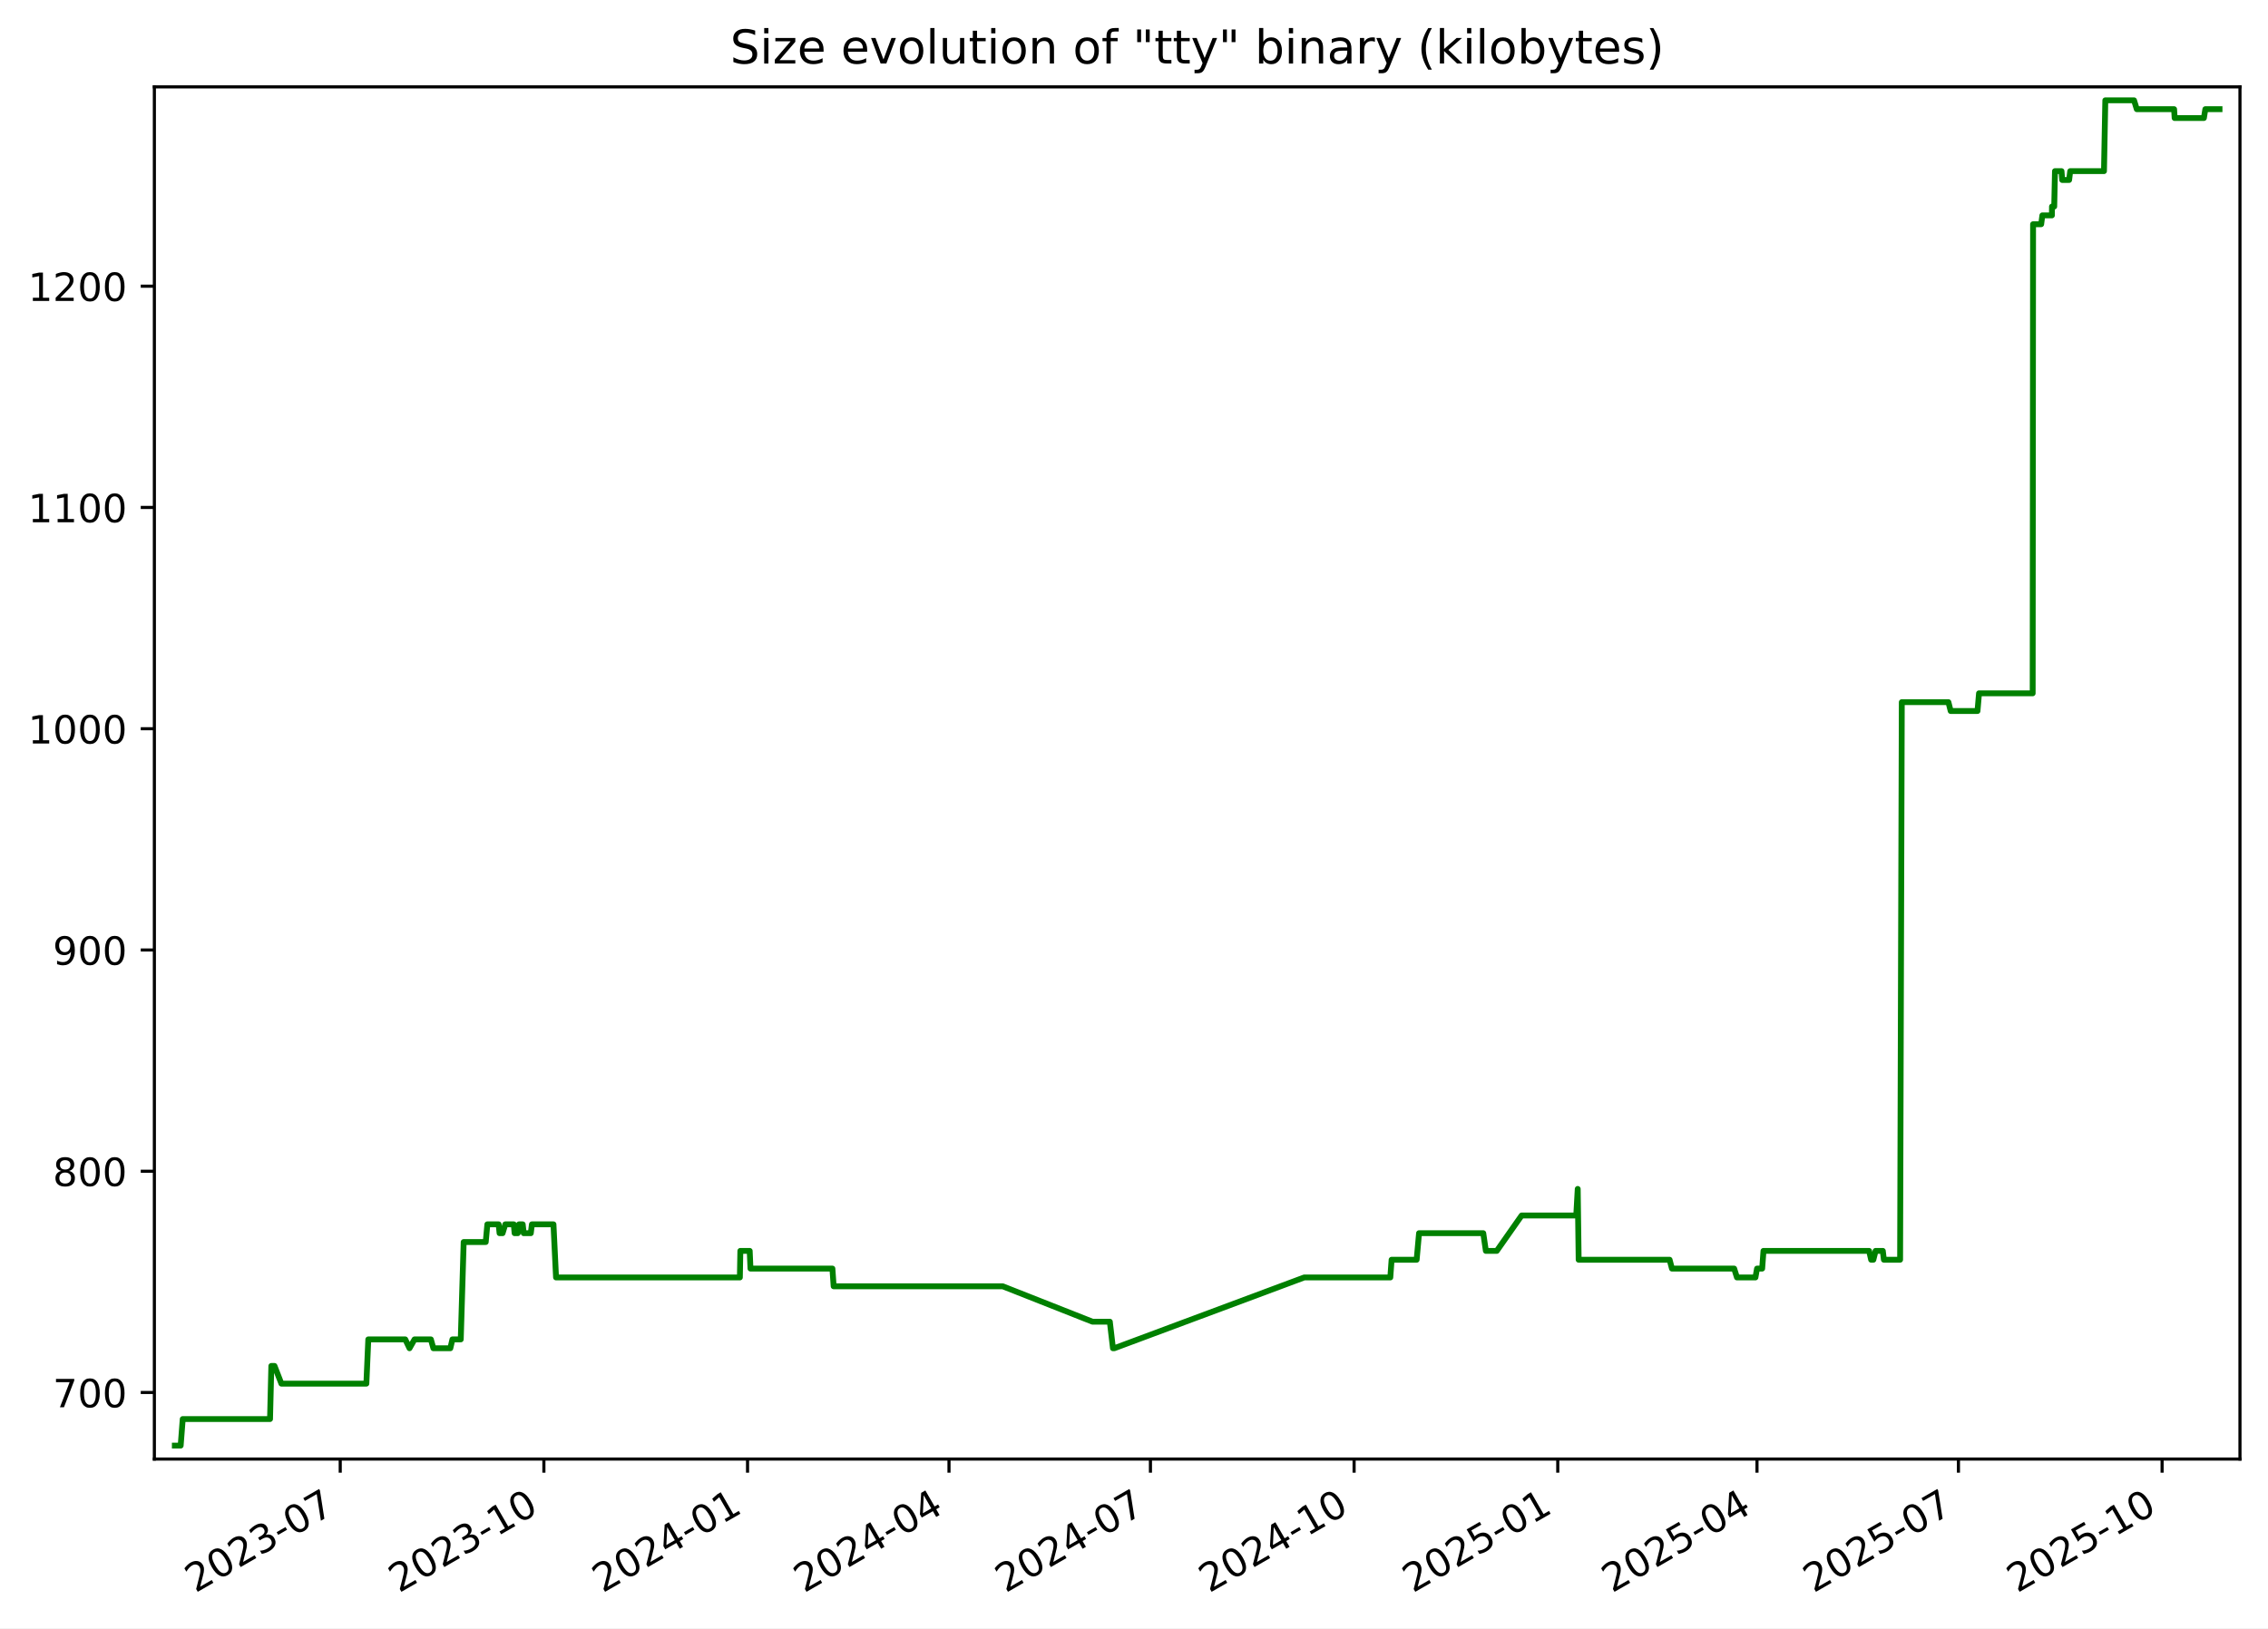
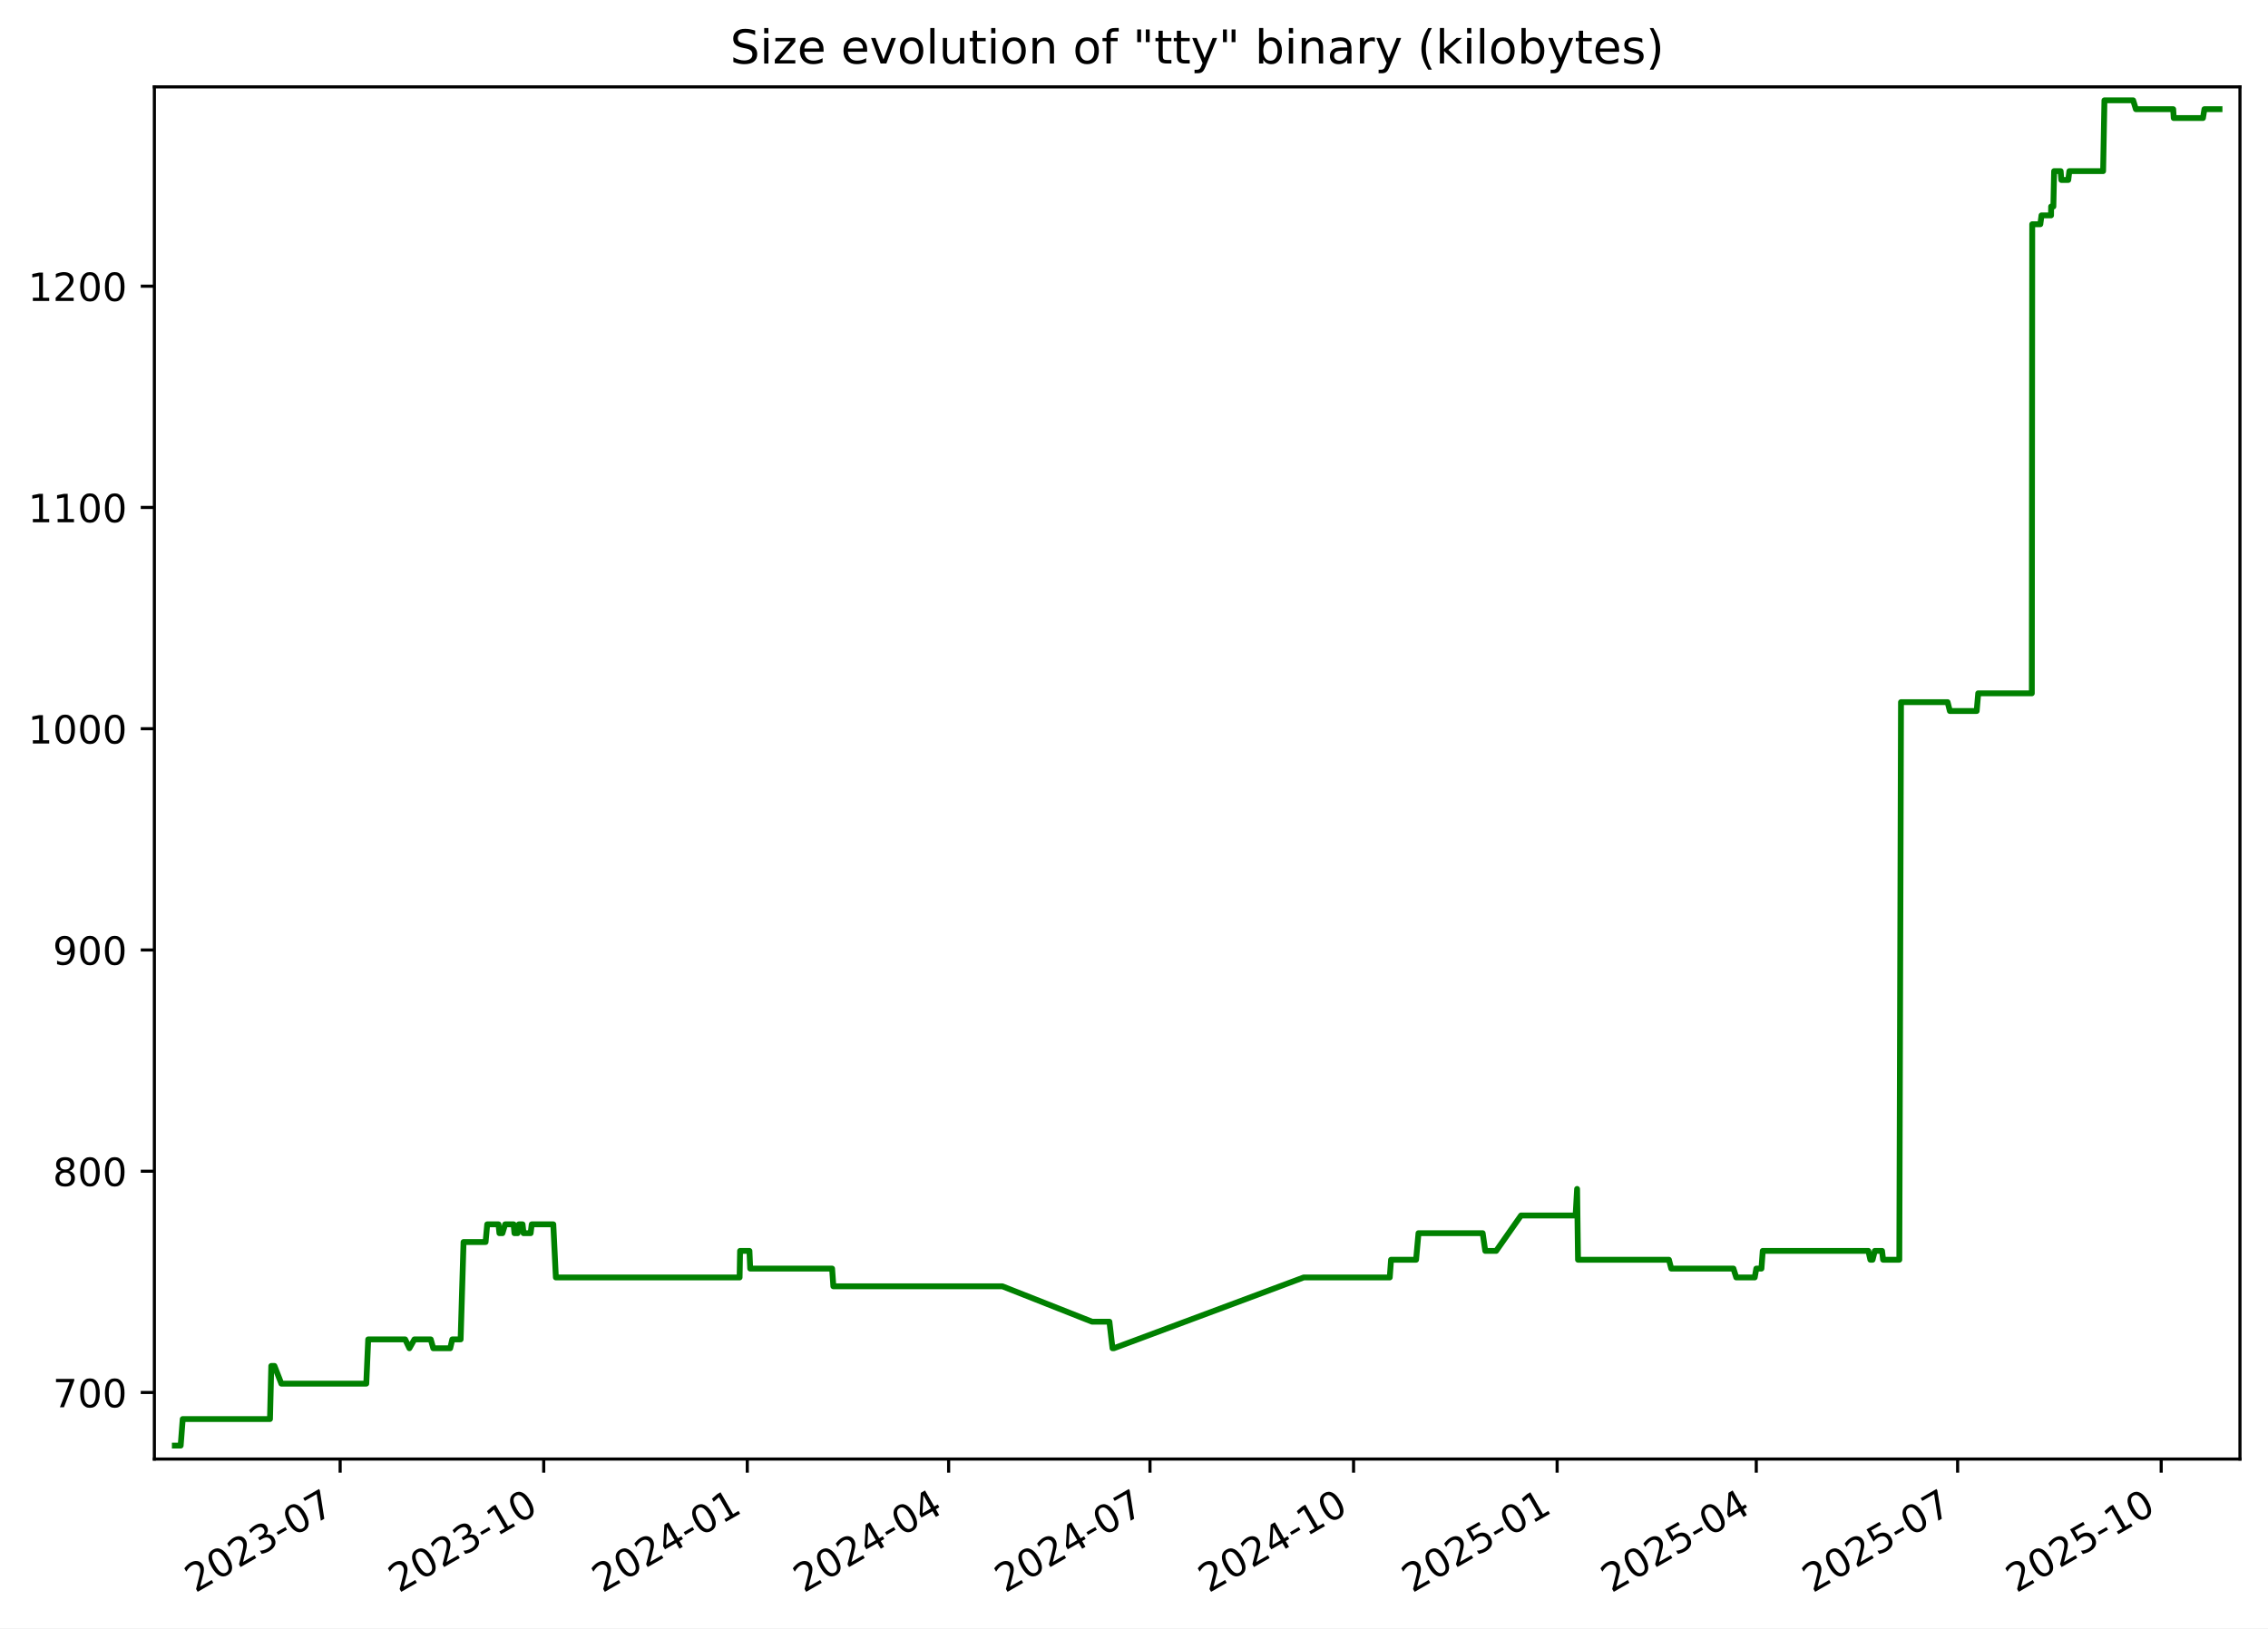
<svg xmlns="http://www.w3.org/2000/svg" xmlns:xlink="http://www.w3.org/1999/xlink" width="582.53pt" height="418.303pt" viewBox="0 0 582.53 418.303" version="1.1">
  <defs>
    <style type="text/css">*{stroke-linejoin: round; stroke-linecap: butt}</style>
  </defs>
  <g id="figure_1">
    <g id="patch_1">
      <path d="M -0 418.303  L 582.53 418.303  L 582.53 0  L -0 0  z " style="fill: #ffffff" />
    </g>
    <g id="axes_1">
      <g id="patch_2">
        <path d="M 39.65 374.83  L 575.33 374.83  L 575.33 22.318  L 39.65 22.318  z " style="fill: #ffffff" />
      </g>
      <g id="matplotlib.axis_1">
        <g id="xtick_1">
          <g id="line2d_1">
            <defs>
-               <path id="m0ff1c4070b" d="M 0 0  L 0 3.5  " style="stroke: #000000; stroke-width: 0.8" />
+               <path id="mffee123f0e" d="M 0 0  L 0 3.5  " style="stroke: #000000; stroke-width: 0.8" />
            </defs>
            <g>
-               <use xlink:href="#m0ff1c4070b" x="87.387" y="374.83" style="stroke: #000000; stroke-width: 0.8" />
+               <use xlink:href="#mffee123f0e" x="87.367" y="374.83" style="stroke: #000000; stroke-width: 0.8" />
            </g>
          </g>
          <g id="text_1">
-             <g transform="translate(50.16171 409.302) rotate(-30) scale(0.1 -0.1)">
+             <g transform="translate(50.14237 409.302) rotate(-30) scale(0.1 -0.1)">
              <defs>
                <path id="DejaVuSans-32" d="M 1228 531  L 3431 531  L 3431 0  L 469 0  L 469 531  Q 828 903 1448 1529  Q 2069 2156 2228 2338  Q 2531 2678 2651 2914  Q 2772 3150 2772 3378  Q 2772 3750 2511 3984  Q 2250 4219 1831 4219  Q 1534 4219 1204 4116  Q 875 4013 500 3803  L 500 4441  Q 881 4594 1212 4672  Q 1544 4750 1819 4750  Q 2544 4750 2975 4387  Q 3406 4025 3406 3419  Q 3406 3131 3298 2873  Q 3191 2616 2906 2266  Q 2828 2175 2409 1742  Q 1991 1309 1228 531  z " transform="scale(0.015625)" />
                <path id="DejaVuSans-30" d="M 2034 4250  Q 1547 4250 1301 3770  Q 1056 3291 1056 2328  Q 1056 1369 1301 889  Q 1547 409 2034 409  Q 2525 409 2770 889  Q 3016 1369 3016 2328  Q 3016 3291 2770 3770  Q 2525 4250 2034 4250  z M 2034 4750  Q 2819 4750 3233 4129  Q 3647 3509 3647 2328  Q 3647 1150 3233 529  Q 2819 -91 2034 -91  Q 1250 -91 836 529  Q 422 1150 422 2328  Q 422 3509 836 4129  Q 1250 4750 2034 4750  z " transform="scale(0.015625)" />
                <path id="DejaVuSans-33" d="M 2597 2516  Q 3050 2419 3304 2112  Q 3559 1806 3559 1356  Q 3559 666 3084 287  Q 2609 -91 1734 -91  Q 1441 -91 1130 -33  Q 819 25 488 141  L 488 750  Q 750 597 1062 519  Q 1375 441 1716 441  Q 2309 441 2620 675  Q 2931 909 2931 1356  Q 2931 1769 2642 2001  Q 2353 2234 1838 2234  L 1294 2234  L 1294 2753  L 1863 2753  Q 2328 2753 2575 2939  Q 2822 3125 2822 3475  Q 2822 3834 2567 4026  Q 2313 4219 1838 4219  Q 1578 4219 1281 4162  Q 984 4106 628 3988  L 628 4550  Q 988 4650 1302 4700  Q 1616 4750 1894 4750  Q 2613 4750 3031 4423  Q 3450 4097 3450 3541  Q 3450 3153 3228 2886  Q 3006 2619 2597 2516  z " transform="scale(0.015625)" />
                <path id="DejaVuSans-2d" d="M 313 2009  L 1997 2009  L 1997 1497  L 313 1497  L 313 2009  z " transform="scale(0.015625)" />
                <path id="DejaVuSans-37" d="M 525 4666  L 3525 4666  L 3525 4397  L 1831 0  L 1172 0  L 2766 4134  L 525 4134  L 525 4666  z " transform="scale(0.015625)" />
              </defs>
              <use xlink:href="#DejaVuSans-32" />
              <use xlink:href="#DejaVuSans-30" x="63.623" />
              <use xlink:href="#DejaVuSans-32" x="127.246" />
              <use xlink:href="#DejaVuSans-33" x="190.869" />
              <use xlink:href="#DejaVuSans-2d" x="254.492" />
              <use xlink:href="#DejaVuSans-30" x="290.576" />
              <use xlink:href="#DejaVuSans-37" x="354.199" />
            </g>
          </g>
        </g>
        <g id="xtick_2">
          <g id="line2d_2">
            <g>
-               <use xlink:href="#m0ff1c4070b" x="139.696" y="374.83" style="stroke: #000000; stroke-width: 0.8" />
+               <use xlink:href="#mffee123f0e" x="139.653" y="374.83" style="stroke: #000000; stroke-width: 0.8" />
            </g>
          </g>
          <g id="text_2">
-             <g transform="translate(102.4712 409.302) rotate(-30) scale(0.1 -0.1)">
+             <g transform="translate(102.4281 409.302) rotate(-30) scale(0.1 -0.1)">
              <defs>
                <path id="DejaVuSans-31" d="M 794 531  L 1825 531  L 1825 4091  L 703 3866  L 703 4441  L 1819 4666  L 2450 4666  L 2450 531  L 3481 531  L 3481 0  L 794 0  L 794 531  z " transform="scale(0.015625)" />
              </defs>
              <use xlink:href="#DejaVuSans-32" />
              <use xlink:href="#DejaVuSans-30" x="63.623" />
              <use xlink:href="#DejaVuSans-32" x="127.246" />
              <use xlink:href="#DejaVuSans-33" x="190.869" />
              <use xlink:href="#DejaVuSans-2d" x="254.492" />
              <use xlink:href="#DejaVuSans-31" x="290.576" />
              <use xlink:href="#DejaVuSans-30" x="354.199" />
            </g>
          </g>
        </g>
        <g id="xtick_3">
          <g id="line2d_3">
            <g>
-               <use xlink:href="#m0ff1c4070b" x="192.006" y="374.83" style="stroke: #000000; stroke-width: 0.8" />
+               <use xlink:href="#mffee123f0e" x="191.939" y="374.83" style="stroke: #000000; stroke-width: 0.8" />
            </g>
          </g>
          <g id="text_3">
-             <g transform="translate(154.7808 409.302) rotate(-30) scale(0.1 -0.1)">
+             <g transform="translate(154.7138 409.302) rotate(-30) scale(0.1 -0.1)">
              <defs>
                <path id="DejaVuSans-34" d="M 2419 4116  L 825 1625  L 2419 1625  L 2419 4116  z M 2253 4666  L 3047 4666  L 3047 1625  L 3713 1625  L 3713 1100  L 3047 1100  L 3047 0  L 2419 0  L 2419 1100  L 313 1100  L 313 1709  L 2253 4666  z " transform="scale(0.015625)" />
              </defs>
              <use xlink:href="#DejaVuSans-32" />
              <use xlink:href="#DejaVuSans-30" x="63.623" />
              <use xlink:href="#DejaVuSans-32" x="127.246" />
              <use xlink:href="#DejaVuSans-34" x="190.869" />
              <use xlink:href="#DejaVuSans-2d" x="254.492" />
              <use xlink:href="#DejaVuSans-30" x="290.576" />
              <use xlink:href="#DejaVuSans-31" x="354.199" />
            </g>
          </g>
        </g>
        <g id="xtick_4">
          <g id="line2d_4">
            <g>
-               <use xlink:href="#m0ff1c4070b" x="243.747" y="374.83" style="stroke: #000000; stroke-width: 0.8" />
+               <use xlink:href="#mffee123f0e" x="243.656" y="374.83" style="stroke: #000000; stroke-width: 0.8" />
            </g>
          </g>
          <g id="text_4">
-             <g transform="translate(206.5217 409.302) rotate(-30) scale(0.1 -0.1)">
+             <g transform="translate(206.4312 409.302) rotate(-30) scale(0.1 -0.1)">
              <use xlink:href="#DejaVuSans-32" />
              <use xlink:href="#DejaVuSans-30" x="63.623" />
              <use xlink:href="#DejaVuSans-32" x="127.246" />
              <use xlink:href="#DejaVuSans-34" x="190.869" />
              <use xlink:href="#DejaVuSans-2d" x="254.492" />
              <use xlink:href="#DejaVuSans-30" x="290.576" />
              <use xlink:href="#DejaVuSans-34" x="354.199" />
            </g>
          </g>
        </g>
        <g id="xtick_5">
          <g id="line2d_5">
            <g>
-               <use xlink:href="#m0ff1c4070b" x="295.487" y="374.83" style="stroke: #000000; stroke-width: 0.8" />
+               <use xlink:href="#mffee123f0e" x="295.373" y="374.83" style="stroke: #000000; stroke-width: 0.8" />
            </g>
          </g>
          <g id="text_5">
-             <g transform="translate(258.2627 409.302) rotate(-30) scale(0.1 -0.1)">
+             <g transform="translate(258.1486 409.302) rotate(-30) scale(0.1 -0.1)">
              <use xlink:href="#DejaVuSans-32" />
              <use xlink:href="#DejaVuSans-30" x="63.623" />
              <use xlink:href="#DejaVuSans-32" x="127.246" />
              <use xlink:href="#DejaVuSans-34" x="190.869" />
              <use xlink:href="#DejaVuSans-2d" x="254.492" />
              <use xlink:href="#DejaVuSans-30" x="290.576" />
              <use xlink:href="#DejaVuSans-37" x="354.199" />
            </g>
          </g>
        </g>
        <g id="xtick_6">
          <g id="line2d_6">
            <g>
-               <use xlink:href="#m0ff1c4070b" x="347.797" y="374.83" style="stroke: #000000; stroke-width: 0.8" />
+               <use xlink:href="#mffee123f0e" x="347.659" y="374.83" style="stroke: #000000; stroke-width: 0.8" />
            </g>
          </g>
          <g id="text_6">
-             <g transform="translate(310.5722 409.302) rotate(-30) scale(0.1 -0.1)">
+             <g transform="translate(310.4343 409.302) rotate(-30) scale(0.1 -0.1)">
              <use xlink:href="#DejaVuSans-32" />
              <use xlink:href="#DejaVuSans-30" x="63.623" />
              <use xlink:href="#DejaVuSans-32" x="127.246" />
              <use xlink:href="#DejaVuSans-34" x="190.869" />
              <use xlink:href="#DejaVuSans-2d" x="254.492" />
              <use xlink:href="#DejaVuSans-31" x="290.576" />
              <use xlink:href="#DejaVuSans-30" x="354.199" />
            </g>
          </g>
        </g>
        <g id="xtick_7">
          <g id="line2d_7">
            <g>
-               <use xlink:href="#m0ff1c4070b" x="400.107" y="374.83" style="stroke: #000000; stroke-width: 0.8" />
+               <use xlink:href="#mffee123f0e" x="399.945" y="374.83" style="stroke: #000000; stroke-width: 0.8" />
            </g>
          </g>
          <g id="text_7">
-             <g transform="translate(362.8817 409.302) rotate(-30) scale(0.1 -0.1)">
+             <g transform="translate(362.72 409.302) rotate(-30) scale(0.1 -0.1)">
              <defs>
                <path id="DejaVuSans-35" d="M 691 4666  L 3169 4666  L 3169 4134  L 1269 4134  L 1269 2991  Q 1406 3038 1543 3061  Q 1681 3084 1819 3084  Q 2600 3084 3056 2656  Q 3513 2228 3513 1497  Q 3513 744 3044 326  Q 2575 -91 1722 -91  Q 1428 -91 1123 -41  Q 819 9 494 109  L 494 744  Q 775 591 1075 516  Q 1375 441 1709 441  Q 2250 441 2565 725  Q 2881 1009 2881 1497  Q 2881 1984 2565 2268  Q 2250 2553 1709 2553  Q 1456 2553 1204 2497  Q 953 2441 691 2322  L 691 4666  z " transform="scale(0.015625)" />
              </defs>
              <use xlink:href="#DejaVuSans-32" />
              <use xlink:href="#DejaVuSans-30" x="63.623" />
              <use xlink:href="#DejaVuSans-32" x="127.246" />
              <use xlink:href="#DejaVuSans-35" x="190.869" />
              <use xlink:href="#DejaVuSans-2d" x="254.492" />
              <use xlink:href="#DejaVuSans-30" x="290.576" />
              <use xlink:href="#DejaVuSans-31" x="354.199" />
            </g>
          </g>
        </g>
        <g id="xtick_8">
          <g id="line2d_8">
            <g>
-               <use xlink:href="#m0ff1c4070b" x="451.279" y="374.83" style="stroke: #000000; stroke-width: 0.8" />
+               <use xlink:href="#mffee123f0e" x="451.094" y="374.83" style="stroke: #000000; stroke-width: 0.8" />
            </g>
          </g>
          <g id="text_8">
-             <g transform="translate(414.0541 409.302) rotate(-30) scale(0.1 -0.1)">
+             <g transform="translate(413.8691 409.302) rotate(-30) scale(0.1 -0.1)">
              <use xlink:href="#DejaVuSans-32" />
              <use xlink:href="#DejaVuSans-30" x="63.623" />
              <use xlink:href="#DejaVuSans-32" x="127.246" />
              <use xlink:href="#DejaVuSans-35" x="190.869" />
              <use xlink:href="#DejaVuSans-2d" x="254.492" />
              <use xlink:href="#DejaVuSans-30" x="290.576" />
              <use xlink:href="#DejaVuSans-34" x="354.199" />
            </g>
          </g>
        </g>
        <g id="xtick_9">
          <g id="line2d_9">
            <g>
-               <use xlink:href="#m0ff1c4070b" x="503.02" y="374.83" style="stroke: #000000; stroke-width: 0.8" />
+               <use xlink:href="#mffee123f0e" x="502.811" y="374.83" style="stroke: #000000; stroke-width: 0.8" />
            </g>
          </g>
          <g id="text_9">
-             <g transform="translate(465.7951 409.302) rotate(-30) scale(0.1 -0.1)">
+             <g transform="translate(465.5865 409.302) rotate(-30) scale(0.1 -0.1)">
              <use xlink:href="#DejaVuSans-32" />
              <use xlink:href="#DejaVuSans-30" x="63.623" />
              <use xlink:href="#DejaVuSans-32" x="127.246" />
              <use xlink:href="#DejaVuSans-35" x="190.869" />
              <use xlink:href="#DejaVuSans-2d" x="254.492" />
              <use xlink:href="#DejaVuSans-30" x="290.576" />
              <use xlink:href="#DejaVuSans-37" x="354.199" />
            </g>
          </g>
        </g>
        <g id="xtick_10">
          <g id="line2d_10">
            <g>
-               <use xlink:href="#m0ff1c4070b" x="555.329" y="374.83" style="stroke: #000000; stroke-width: 0.8" />
+               <use xlink:href="#mffee123f0e" x="555.097" y="374.83" style="stroke: #000000; stroke-width: 0.8" />
            </g>
          </g>
          <g id="text_10">
-             <g transform="translate(518.1046 409.302) rotate(-30) scale(0.1 -0.1)">
+             <g transform="translate(517.8722 409.302) rotate(-30) scale(0.1 -0.1)">
              <use xlink:href="#DejaVuSans-32" />
              <use xlink:href="#DejaVuSans-30" x="63.623" />
              <use xlink:href="#DejaVuSans-32" x="127.246" />
              <use xlink:href="#DejaVuSans-35" x="190.869" />
              <use xlink:href="#DejaVuSans-2d" x="254.492" />
              <use xlink:href="#DejaVuSans-31" x="290.576" />
              <use xlink:href="#DejaVuSans-30" x="354.199" />
            </g>
          </g>
        </g>
      </g>
      <g id="matplotlib.axis_2">
        <g id="ytick_1">
          <g id="line2d_11">
            <defs>
-               <path id="m079d79080b" d="M 0 0  L -3.5 0  " style="stroke: #000000; stroke-width: 0.8" />
+               <path id="m54df8c1804" d="M 0 0  L -3.5 0  " style="stroke: #000000; stroke-width: 0.8" />
            </defs>
            <g>
-               <use xlink:href="#m079d79080b" x="39.65" y="357.732" style="stroke: #000000; stroke-width: 0.8" />
+               <use xlink:href="#m54df8c1804" x="39.65" y="357.732" style="stroke: #000000; stroke-width: 0.8" />
            </g>
          </g>
          <g id="text_11">
            <g transform="translate(13.5625 361.5312) scale(0.1 -0.1)">
              <use xlink:href="#DejaVuSans-37" />
              <use xlink:href="#DejaVuSans-30" x="63.623" />
              <use xlink:href="#DejaVuSans-30" x="127.246" />
            </g>
          </g>
        </g>
        <g id="ytick_2">
          <g id="line2d_12">
            <g>
-               <use xlink:href="#m079d79080b" x="39.65" y="300.89" style="stroke: #000000; stroke-width: 0.8" />
+               <use xlink:href="#m54df8c1804" x="39.65" y="300.89" style="stroke: #000000; stroke-width: 0.8" />
            </g>
          </g>
          <g id="text_12">
            <g transform="translate(13.5625 304.6891) scale(0.1 -0.1)">
              <defs>
                <path id="DejaVuSans-38" d="M 2034 2216  Q 1584 2216 1326 1975  Q 1069 1734 1069 1313  Q 1069 891 1326 650  Q 1584 409 2034 409  Q 2484 409 2743 651  Q 3003 894 3003 1313  Q 3003 1734 2745 1975  Q 2488 2216 2034 2216  z M 1403 2484  Q 997 2584 770 2862  Q 544 3141 544 3541  Q 544 4100 942 4425  Q 1341 4750 2034 4750  Q 2731 4750 3128 4425  Q 3525 4100 3525 3541  Q 3525 3141 3298 2862  Q 3072 2584 2669 2484  Q 3125 2378 3379 2068  Q 3634 1759 3634 1313  Q 3634 634 3220 271  Q 2806 -91 2034 -91  Q 1263 -91 848 271  Q 434 634 434 1313  Q 434 1759 690 2068  Q 947 2378 1403 2484  z M 1172 3481  Q 1172 3119 1398 2916  Q 1625 2713 2034 2713  Q 2441 2713 2670 2916  Q 2900 3119 2900 3481  Q 2900 3844 2670 4047  Q 2441 4250 2034 4250  Q 1625 4250 1398 4047  Q 1172 3844 1172 3481  z " transform="scale(0.015625)" />
              </defs>
              <use xlink:href="#DejaVuSans-38" />
              <use xlink:href="#DejaVuSans-30" x="63.623" />
              <use xlink:href="#DejaVuSans-30" x="127.246" />
            </g>
          </g>
        </g>
        <g id="ytick_3">
          <g id="line2d_13">
            <g>
-               <use xlink:href="#m079d79080b" x="39.65" y="244.048" style="stroke: #000000; stroke-width: 0.8" />
+               <use xlink:href="#m54df8c1804" x="39.65" y="244.048" style="stroke: #000000; stroke-width: 0.8" />
            </g>
          </g>
          <g id="text_13">
            <g transform="translate(13.5625 247.847) scale(0.1 -0.1)">
              <defs>
                <path id="DejaVuSans-39" d="M 703 97  L 703 672  Q 941 559 1184 500  Q 1428 441 1663 441  Q 2288 441 2617 861  Q 2947 1281 2994 2138  Q 2813 1869 2534 1725  Q 2256 1581 1919 1581  Q 1219 1581 811 2004  Q 403 2428 403 3163  Q 403 3881 828 4315  Q 1253 4750 1959 4750  Q 2769 4750 3195 4129  Q 3622 3509 3622 2328  Q 3622 1225 3098 567  Q 2575 -91 1691 -91  Q 1453 -91 1209 -44  Q 966 3 703 97  z M 1959 2075  Q 2384 2075 2632 2365  Q 2881 2656 2881 3163  Q 2881 3666 2632 3958  Q 2384 4250 1959 4250  Q 1534 4250 1286 3958  Q 1038 3666 1038 3163  Q 1038 2656 1286 2365  Q 1534 2075 1959 2075  z " transform="scale(0.015625)" />
              </defs>
              <use xlink:href="#DejaVuSans-39" />
              <use xlink:href="#DejaVuSans-30" x="63.623" />
              <use xlink:href="#DejaVuSans-30" x="127.246" />
            </g>
          </g>
        </g>
        <g id="ytick_4">
          <g id="line2d_14">
            <g>
-               <use xlink:href="#m079d79080b" x="39.65" y="187.206" style="stroke: #000000; stroke-width: 0.8" />
+               <use xlink:href="#m54df8c1804" x="39.65" y="187.206" style="stroke: #000000; stroke-width: 0.8" />
            </g>
          </g>
          <g id="text_14">
            <g transform="translate(7.2 191.0049) scale(0.1 -0.1)">
              <use xlink:href="#DejaVuSans-31" />
              <use xlink:href="#DejaVuSans-30" x="63.623" />
              <use xlink:href="#DejaVuSans-30" x="127.246" />
              <use xlink:href="#DejaVuSans-30" x="190.869" />
            </g>
          </g>
        </g>
        <g id="ytick_5">
          <g id="line2d_15">
            <g>
-               <use xlink:href="#m079d79080b" x="39.65" y="130.364" style="stroke: #000000; stroke-width: 0.8" />
+               <use xlink:href="#m54df8c1804" x="39.65" y="130.364" style="stroke: #000000; stroke-width: 0.8" />
            </g>
          </g>
          <g id="text_15">
            <g transform="translate(7.2 134.1628) scale(0.1 -0.1)">
              <use xlink:href="#DejaVuSans-31" />
              <use xlink:href="#DejaVuSans-31" x="63.623" />
              <use xlink:href="#DejaVuSans-30" x="127.246" />
              <use xlink:href="#DejaVuSans-30" x="190.869" />
            </g>
          </g>
        </g>
        <g id="ytick_6">
          <g id="line2d_16">
            <g>
-               <use xlink:href="#m079d79080b" x="39.65" y="73.521" style="stroke: #000000; stroke-width: 0.8" />
+               <use xlink:href="#m54df8c1804" x="39.65" y="73.521" style="stroke: #000000; stroke-width: 0.8" />
            </g>
          </g>
          <g id="text_16">
            <g transform="translate(7.2 77.32071) scale(0.1 -0.1)">
              <use xlink:href="#DejaVuSans-31" />
              <use xlink:href="#DejaVuSans-32" x="63.623" />
              <use xlink:href="#DejaVuSans-30" x="127.246" />
              <use xlink:href="#DejaVuSans-30" x="190.869" />
            </g>
          </g>
        </g>
      </g>
      <g id="line2d_17">
-         <path d="M 44.902 371.374  L 46.407 371.374  L 46.933 364.553  L 69.358 364.553  L 69.691 350.911  L 70.504 350.911  L 72.276 355.458  L 94.101 355.458  L 94.596 344.09  L 104.091 344.09  L 105.181 346.364  L 106.47 344.09  L 110.669 344.09  L 111.313 346.364  L 115.668 346.364  L 116.2 344.09  L 118.345 344.09  L 119.094 319.079  L 124.76 319.079  L 125.177 314.532  L 128.077 314.532  L 128.312 316.806  L 129.087 316.806  L 129.782 314.532  L 131.972 314.532  L 132.174 316.806  L 132.995 316.806  L 133.315 314.532  L 134.255 314.532  L 134.51 316.806  L 136.335 316.806  L 136.616 314.532  L 142.158 314.532  L 142.817 328.174  L 190.033 328.174  L 190.155 321.353  L 192.56 321.353  L 192.757 325.9  L 213.802 325.9  L 214.122 330.448  L 257.552 330.448  L 280.597 339.543  L 285.057 339.543  L 285.858 346.364  L 286.204 346.364  L 334.995 328.174  L 357.097 328.174  L 357.428 323.627  L 363.864 323.627  L 364.479 316.806  L 380.975 316.806  L 381.642 321.353  L 384.442 321.353  L 390.828 312.258  L 404.857 312.258  L 405.236 305.437  L 405.475 323.627  L 428.836 323.627  L 429.433 325.9  L 445.413 325.9  L 446.132 328.174  L 450.879 328.174  L 451.289 325.9  L 452.609 325.9  L 452.944 321.353  L 480.072 321.353  L 480.595 323.627  L 481.165 323.627  L 481.74 321.353  L 483.597 321.353  L 483.87 323.627  L 488.038 323.627  L 488.47 180.385  L 500.445 180.385  L 501.026 182.658  L 507.916 182.658  L 508.307 178.111  L 522.089 178.111  L 522.19 57.606  L 524.272 57.606  L 524.572 55.332  L 527.028 55.332  L 527.047 53.058  L 527.622 53.058  L 527.817 43.964  L 529.494 43.964  L 529.67 46.237  L 531.448 46.237  L 531.731 43.964  L 540.405 43.964  L 540.743 25.774  L 548.122 25.774  L 548.828 28.048  L 558.415 28.048  L 558.548 30.321  L 566.066 30.321  L 566.434 28.048  L 570.078 28.048  L 570.078 28.048  " clip-path="url(#p4d5a04ba90)" style="fill: none; stroke: #008000; stroke-width: 1.5; stroke-linecap: square" />
+         <path d="M 44.902 371.374  L 46.406 371.374  L 46.932 364.553  L 69.347 364.553  L 69.68 350.911  L 70.492 350.911  L 72.264 355.458  L 94.079 355.458  L 94.574 344.09  L 104.064 344.09  L 105.154 346.364  L 106.442 344.09  L 110.639 344.09  L 111.283 346.364  L 115.635 346.364  L 116.168 344.09  L 118.311 344.09  L 119.06 319.079  L 124.723 319.079  L 125.141 314.532  L 128.039 314.532  L 128.274 316.806  L 129.049 316.806  L 129.744 314.532  L 131.932 314.532  L 132.135 316.806  L 132.955 316.806  L 133.275 314.532  L 134.215 314.532  L 134.469 316.806  L 136.294 316.806  L 136.574 314.532  L 142.114 314.532  L 142.773 328.174  L 189.966 328.174  L 190.089 321.353  L 192.493 321.353  L 192.689 325.9  L 213.725 325.9  L 214.045 330.448  L 257.456 330.448  L 280.49 339.543  L 284.948 339.543  L 285.748 346.364  L 286.094 346.364  L 334.863 328.174  L 356.955 328.174  L 357.286 323.627  L 363.719 323.627  L 364.334 316.806  L 380.822 316.806  L 381.489 321.353  L 384.287 321.353  L 390.671 312.258  L 404.693 312.258  L 405.072 305.437  L 405.311 323.627  L 428.661 323.627  L 429.258 325.9  L 445.231 325.9  L 445.949 328.174  L 450.694 328.174  L 451.104 325.9  L 452.423 325.9  L 452.758 321.353  L 479.874 321.353  L 480.397 323.627  L 480.966 323.627  L 481.541 321.353  L 483.397 321.353  L 483.67 323.627  L 487.836 323.627  L 488.268 180.385  L 500.238 180.385  L 500.818 182.658  L 507.706 182.658  L 508.096 178.111  L 521.871 178.111  L 521.973 57.606  L 524.054 57.606  L 524.353 55.332  L 526.809 55.332  L 526.828 53.058  L 527.402 53.058  L 527.597 43.964  L 529.274 43.964  L 529.449 46.237  L 531.227 46.237  L 531.509 43.964  L 540.18 43.964  L 540.518 25.774  L 547.893 25.774  L 548.598 28.048  L 558.181 28.048  L 558.314 30.321  L 565.829 30.321  L 566.197 28.048  L 570.078 28.048  L 570.078 28.048  " clip-path="url(#p7858718234)" style="fill: none; stroke: #008000; stroke-width: 1.5; stroke-linecap: square" />
      </g>
      <g id="patch_3">
        <path d="M 39.65 374.83  L 39.65 22.318  " style="fill: none; stroke: #000000; stroke-width: 0.8; stroke-linejoin: miter; stroke-linecap: square" />
      </g>
      <g id="patch_4">
        <path d="M 575.33 374.83  L 575.33 22.318  " style="fill: none; stroke: #000000; stroke-width: 0.8; stroke-linejoin: miter; stroke-linecap: square" />
      </g>
      <g id="patch_5">
        <path d="M 39.65 374.83  L 575.33 374.83  " style="fill: none; stroke: #000000; stroke-width: 0.8; stroke-linejoin: miter; stroke-linecap: square" />
      </g>
      <g id="patch_6">
        <path d="M 39.65 22.318  L 575.33 22.318  " style="fill: none; stroke: #000000; stroke-width: 0.8; stroke-linejoin: miter; stroke-linecap: square" />
      </g>
      <g id="text_17">
        <g transform="translate(187.5387 16.31812) scale(0.12 -0.12)">
          <defs>
            <path id="DejaVuSans-53" d="M 3425 4513  L 3425 3897  Q 3066 4069 2747 4153  Q 2428 4238 2131 4238  Q 1616 4238 1336 4038  Q 1056 3838 1056 3469  Q 1056 3159 1242 3001  Q 1428 2844 1947 2747  L 2328 2669  Q 3034 2534 3370 2195  Q 3706 1856 3706 1288  Q 3706 609 3251 259  Q 2797 -91 1919 -91  Q 1588 -91 1214 -16  Q 841 59 441 206  L 441 856  Q 825 641 1194 531  Q 1563 422 1919 422  Q 2459 422 2753 634  Q 3047 847 3047 1241  Q 3047 1584 2836 1778  Q 2625 1972 2144 2069  L 1759 2144  Q 1053 2284 737 2584  Q 422 2884 422 3419  Q 422 4038 858 4394  Q 1294 4750 2059 4750  Q 2388 4750 2728 4690  Q 3069 4631 3425 4513  z " transform="scale(0.015625)" />
            <path id="DejaVuSans-69" d="M 603 3500  L 1178 3500  L 1178 0  L 603 0  L 603 3500  z M 603 4863  L 1178 4863  L 1178 4134  L 603 4134  L 603 4863  z " transform="scale(0.015625)" />
            <path id="DejaVuSans-7a" d="M 353 3500  L 3084 3500  L 3084 2975  L 922 459  L 3084 459  L 3084 0  L 275 0  L 275 525  L 2438 3041  L 353 3041  L 353 3500  z " transform="scale(0.015625)" />
            <path id="DejaVuSans-65" d="M 3597 1894  L 3597 1613  L 953 1613  Q 991 1019 1311 708  Q 1631 397 2203 397  Q 2534 397 2845 478  Q 3156 559 3463 722  L 3463 178  Q 3153 47 2828 -22  Q 2503 -91 2169 -91  Q 1331 -91 842 396  Q 353 884 353 1716  Q 353 2575 817 3079  Q 1281 3584 2069 3584  Q 2775 3584 3186 3129  Q 3597 2675 3597 1894  z M 3022 2063  Q 3016 2534 2758 2815  Q 2500 3097 2075 3097  Q 1594 3097 1305 2825  Q 1016 2553 972 2059  L 3022 2063  z " transform="scale(0.015625)" />
            <path id="DejaVuSans-20" transform="scale(0.015625)" />
            <path id="DejaVuSans-76" d="M 191 3500  L 800 3500  L 1894 563  L 2988 3500  L 3597 3500  L 2284 0  L 1503 0  L 191 3500  z " transform="scale(0.015625)" />
            <path id="DejaVuSans-6f" d="M 1959 3097  Q 1497 3097 1228 2736  Q 959 2375 959 1747  Q 959 1119 1226 758  Q 1494 397 1959 397  Q 2419 397 2687 759  Q 2956 1122 2956 1747  Q 2956 2369 2687 2733  Q 2419 3097 1959 3097  z M 1959 3584  Q 2709 3584 3137 3096  Q 3566 2609 3566 1747  Q 3566 888 3137 398  Q 2709 -91 1959 -91  Q 1206 -91 779 398  Q 353 888 353 1747  Q 353 2609 779 3096  Q 1206 3584 1959 3584  z " transform="scale(0.015625)" />
            <path id="DejaVuSans-6c" d="M 603 4863  L 1178 4863  L 1178 0  L 603 0  L 603 4863  z " transform="scale(0.015625)" />
            <path id="DejaVuSans-75" d="M 544 1381  L 544 3500  L 1119 3500  L 1119 1403  Q 1119 906 1312 657  Q 1506 409 1894 409  Q 2359 409 2629 706  Q 2900 1003 2900 1516  L 2900 3500  L 3475 3500  L 3475 0  L 2900 0  L 2900 538  Q 2691 219 2414 64  Q 2138 -91 1772 -91  Q 1169 -91 856 284  Q 544 659 544 1381  z M 1991 3584  L 1991 3584  z " transform="scale(0.015625)" />
            <path id="DejaVuSans-74" d="M 1172 4494  L 1172 3500  L 2356 3500  L 2356 3053  L 1172 3053  L 1172 1153  Q 1172 725 1289 603  Q 1406 481 1766 481  L 2356 481  L 2356 0  L 1766 0  Q 1100 0 847 248  Q 594 497 594 1153  L 594 3053  L 172 3053  L 172 3500  L 594 3500  L 594 4494  L 1172 4494  z " transform="scale(0.015625)" />
            <path id="DejaVuSans-6e" d="M 3513 2113  L 3513 0  L 2938 0  L 2938 2094  Q 2938 2591 2744 2837  Q 2550 3084 2163 3084  Q 1697 3084 1428 2787  Q 1159 2491 1159 1978  L 1159 0  L 581 0  L 581 3500  L 1159 3500  L 1159 2956  Q 1366 3272 1645 3428  Q 1925 3584 2291 3584  Q 2894 3584 3203 3211  Q 3513 2838 3513 2113  z " transform="scale(0.015625)" />
            <path id="DejaVuSans-66" d="M 2375 4863  L 2375 4384  L 1825 4384  Q 1516 4384 1395 4259  Q 1275 4134 1275 3809  L 1275 3500  L 2222 3500  L 2222 3053  L 1275 3053  L 1275 0  L 697 0  L 697 3053  L 147 3053  L 147 3500  L 697 3500  L 697 3744  Q 697 4328 969 4595  Q 1241 4863 1831 4863  L 2375 4863  z " transform="scale(0.015625)" />
            <path id="DejaVuSans-22" d="M 1147 4666  L 1147 2931  L 616 2931  L 616 4666  L 1147 4666  z M 2328 4666  L 2328 2931  L 1797 2931  L 1797 4666  L 2328 4666  z " transform="scale(0.015625)" />
            <path id="DejaVuSans-79" d="M 2059 -325  Q 1816 -950 1584 -1140  Q 1353 -1331 966 -1331  L 506 -1331  L 506 -850  L 844 -850  Q 1081 -850 1212 -737  Q 1344 -625 1503 -206  L 1606 56  L 191 3500  L 800 3500  L 1894 763  L 2988 3500  L 3597 3500  L 2059 -325  z " transform="scale(0.015625)" />
            <path id="DejaVuSans-62" d="M 3116 1747  Q 3116 2381 2855 2742  Q 2594 3103 2138 3103  Q 1681 3103 1420 2742  Q 1159 2381 1159 1747  Q 1159 1113 1420 752  Q 1681 391 2138 391  Q 2594 391 2855 752  Q 3116 1113 3116 1747  z M 1159 2969  Q 1341 3281 1617 3432  Q 1894 3584 2278 3584  Q 2916 3584 3314 3078  Q 3713 2572 3713 1747  Q 3713 922 3314 415  Q 2916 -91 2278 -91  Q 1894 -91 1617 61  Q 1341 213 1159 525  L 1159 0  L 581 0  L 581 4863  L 1159 4863  L 1159 2969  z " transform="scale(0.015625)" />
            <path id="DejaVuSans-61" d="M 2194 1759  Q 1497 1759 1228 1600  Q 959 1441 959 1056  Q 959 750 1161 570  Q 1363 391 1709 391  Q 2188 391 2477 730  Q 2766 1069 2766 1631  L 2766 1759  L 2194 1759  z M 3341 1997  L 3341 0  L 2766 0  L 2766 531  Q 2569 213 2275 61  Q 1981 -91 1556 -91  Q 1019 -91 701 211  Q 384 513 384 1019  Q 384 1609 779 1909  Q 1175 2209 1959 2209  L 2766 2209  L 2766 2266  Q 2766 2663 2505 2880  Q 2244 3097 1772 3097  Q 1472 3097 1187 3025  Q 903 2953 641 2809  L 641 3341  Q 956 3463 1253 3523  Q 1550 3584 1831 3584  Q 2591 3584 2966 3190  Q 3341 2797 3341 1997  z " transform="scale(0.015625)" />
            <path id="DejaVuSans-72" d="M 2631 2963  Q 2534 3019 2420 3045  Q 2306 3072 2169 3072  Q 1681 3072 1420 2755  Q 1159 2438 1159 1844  L 1159 0  L 581 0  L 581 3500  L 1159 3500  L 1159 2956  Q 1341 3275 1631 3429  Q 1922 3584 2338 3584  Q 2397 3584 2469 3576  Q 2541 3569 2628 3553  L 2631 2963  z " transform="scale(0.015625)" />
            <path id="DejaVuSans-28" d="M 1984 4856  Q 1566 4138 1362 3434  Q 1159 2731 1159 2009  Q 1159 1288 1364 580  Q 1569 -128 1984 -844  L 1484 -844  Q 1016 -109 783 600  Q 550 1309 550 2009  Q 550 2706 781 3412  Q 1013 4119 1484 4856  L 1984 4856  z " transform="scale(0.015625)" />
            <path id="DejaVuSans-6b" d="M 581 4863  L 1159 4863  L 1159 1991  L 2875 3500  L 3609 3500  L 1753 1863  L 3688 0  L 2938 0  L 1159 1709  L 1159 0  L 581 0  L 581 4863  z " transform="scale(0.015625)" />
            <path id="DejaVuSans-73" d="M 2834 3397  L 2834 2853  Q 2591 2978 2328 3040  Q 2066 3103 1784 3103  Q 1356 3103 1142 2972  Q 928 2841 928 2578  Q 928 2378 1081 2264  Q 1234 2150 1697 2047  L 1894 2003  Q 2506 1872 2764 1633  Q 3022 1394 3022 966  Q 3022 478 2636 193  Q 2250 -91 1575 -91  Q 1294 -91 989 -36  Q 684 19 347 128  L 347 722  Q 666 556 975 473  Q 1284 391 1588 391  Q 1994 391 2212 530  Q 2431 669 2431 922  Q 2431 1156 2273 1281  Q 2116 1406 1581 1522  L 1381 1569  Q 847 1681 609 1914  Q 372 2147 372 2553  Q 372 3047 722 3315  Q 1072 3584 1716 3584  Q 2034 3584 2315 3537  Q 2597 3491 2834 3397  z " transform="scale(0.015625)" />
            <path id="DejaVuSans-29" d="M 513 4856  L 1013 4856  Q 1481 4119 1714 3412  Q 1947 2706 1947 2009  Q 1947 1309 1714 600  Q 1481 -109 1013 -844  L 513 -844  Q 928 -128 1133 580  Q 1338 1288 1338 2009  Q 1338 2731 1133 3434  Q 928 4138 513 4856  z " transform="scale(0.015625)" />
          </defs>
          <use xlink:href="#DejaVuSans-53" />
          <use xlink:href="#DejaVuSans-69" x="63.477" />
          <use xlink:href="#DejaVuSans-7a" x="91.26" />
          <use xlink:href="#DejaVuSans-65" x="143.75" />
          <use xlink:href="#DejaVuSans-20" x="205.273" />
          <use xlink:href="#DejaVuSans-65" x="237.061" />
          <use xlink:href="#DejaVuSans-76" x="298.584" />
          <use xlink:href="#DejaVuSans-6f" x="357.764" />
          <use xlink:href="#DejaVuSans-6c" x="418.945" />
          <use xlink:href="#DejaVuSans-75" x="446.729" />
          <use xlink:href="#DejaVuSans-74" x="510.107" />
          <use xlink:href="#DejaVuSans-69" x="549.316" />
          <use xlink:href="#DejaVuSans-6f" x="577.1" />
          <use xlink:href="#DejaVuSans-6e" x="638.281" />
          <use xlink:href="#DejaVuSans-20" x="701.66" />
          <use xlink:href="#DejaVuSans-6f" x="733.447" />
          <use xlink:href="#DejaVuSans-66" x="794.629" />
          <use xlink:href="#DejaVuSans-20" x="829.834" />
          <use xlink:href="#DejaVuSans-22" x="861.621" />
          <use xlink:href="#DejaVuSans-74" x="907.617" />
          <use xlink:href="#DejaVuSans-74" x="946.826" />
          <use xlink:href="#DejaVuSans-79" x="986.035" />
          <use xlink:href="#DejaVuSans-22" x="1045.215" />
          <use xlink:href="#DejaVuSans-20" x="1091.211" />
          <use xlink:href="#DejaVuSans-62" x="1122.998" />
          <use xlink:href="#DejaVuSans-69" x="1186.475" />
          <use xlink:href="#DejaVuSans-6e" x="1214.258" />
          <use xlink:href="#DejaVuSans-61" x="1277.637" />
          <use xlink:href="#DejaVuSans-72" x="1338.916" />
          <use xlink:href="#DejaVuSans-79" x="1380.029" />
          <use xlink:href="#DejaVuSans-20" x="1439.209" />
          <use xlink:href="#DejaVuSans-28" x="1470.996" />
          <use xlink:href="#DejaVuSans-6b" x="1510.01" />
          <use xlink:href="#DejaVuSans-69" x="1567.92" />
          <use xlink:href="#DejaVuSans-6c" x="1595.703" />
          <use xlink:href="#DejaVuSans-6f" x="1623.486" />
          <use xlink:href="#DejaVuSans-62" x="1684.668" />
          <use xlink:href="#DejaVuSans-79" x="1748.145" />
          <use xlink:href="#DejaVuSans-74" x="1807.324" />
          <use xlink:href="#DejaVuSans-65" x="1846.533" />
          <use xlink:href="#DejaVuSans-73" x="1908.057" />
          <use xlink:href="#DejaVuSans-29" x="1960.156" />
        </g>
      </g>
    </g>
  </g>
  <defs>
-     <clipPath id="p4d5a04ba90">
+     <clipPath id="p7858718234">
      <rect x="39.65" y="22.318" width="535.68" height="352.512" />
    </clipPath>
  </defs>
</svg>
